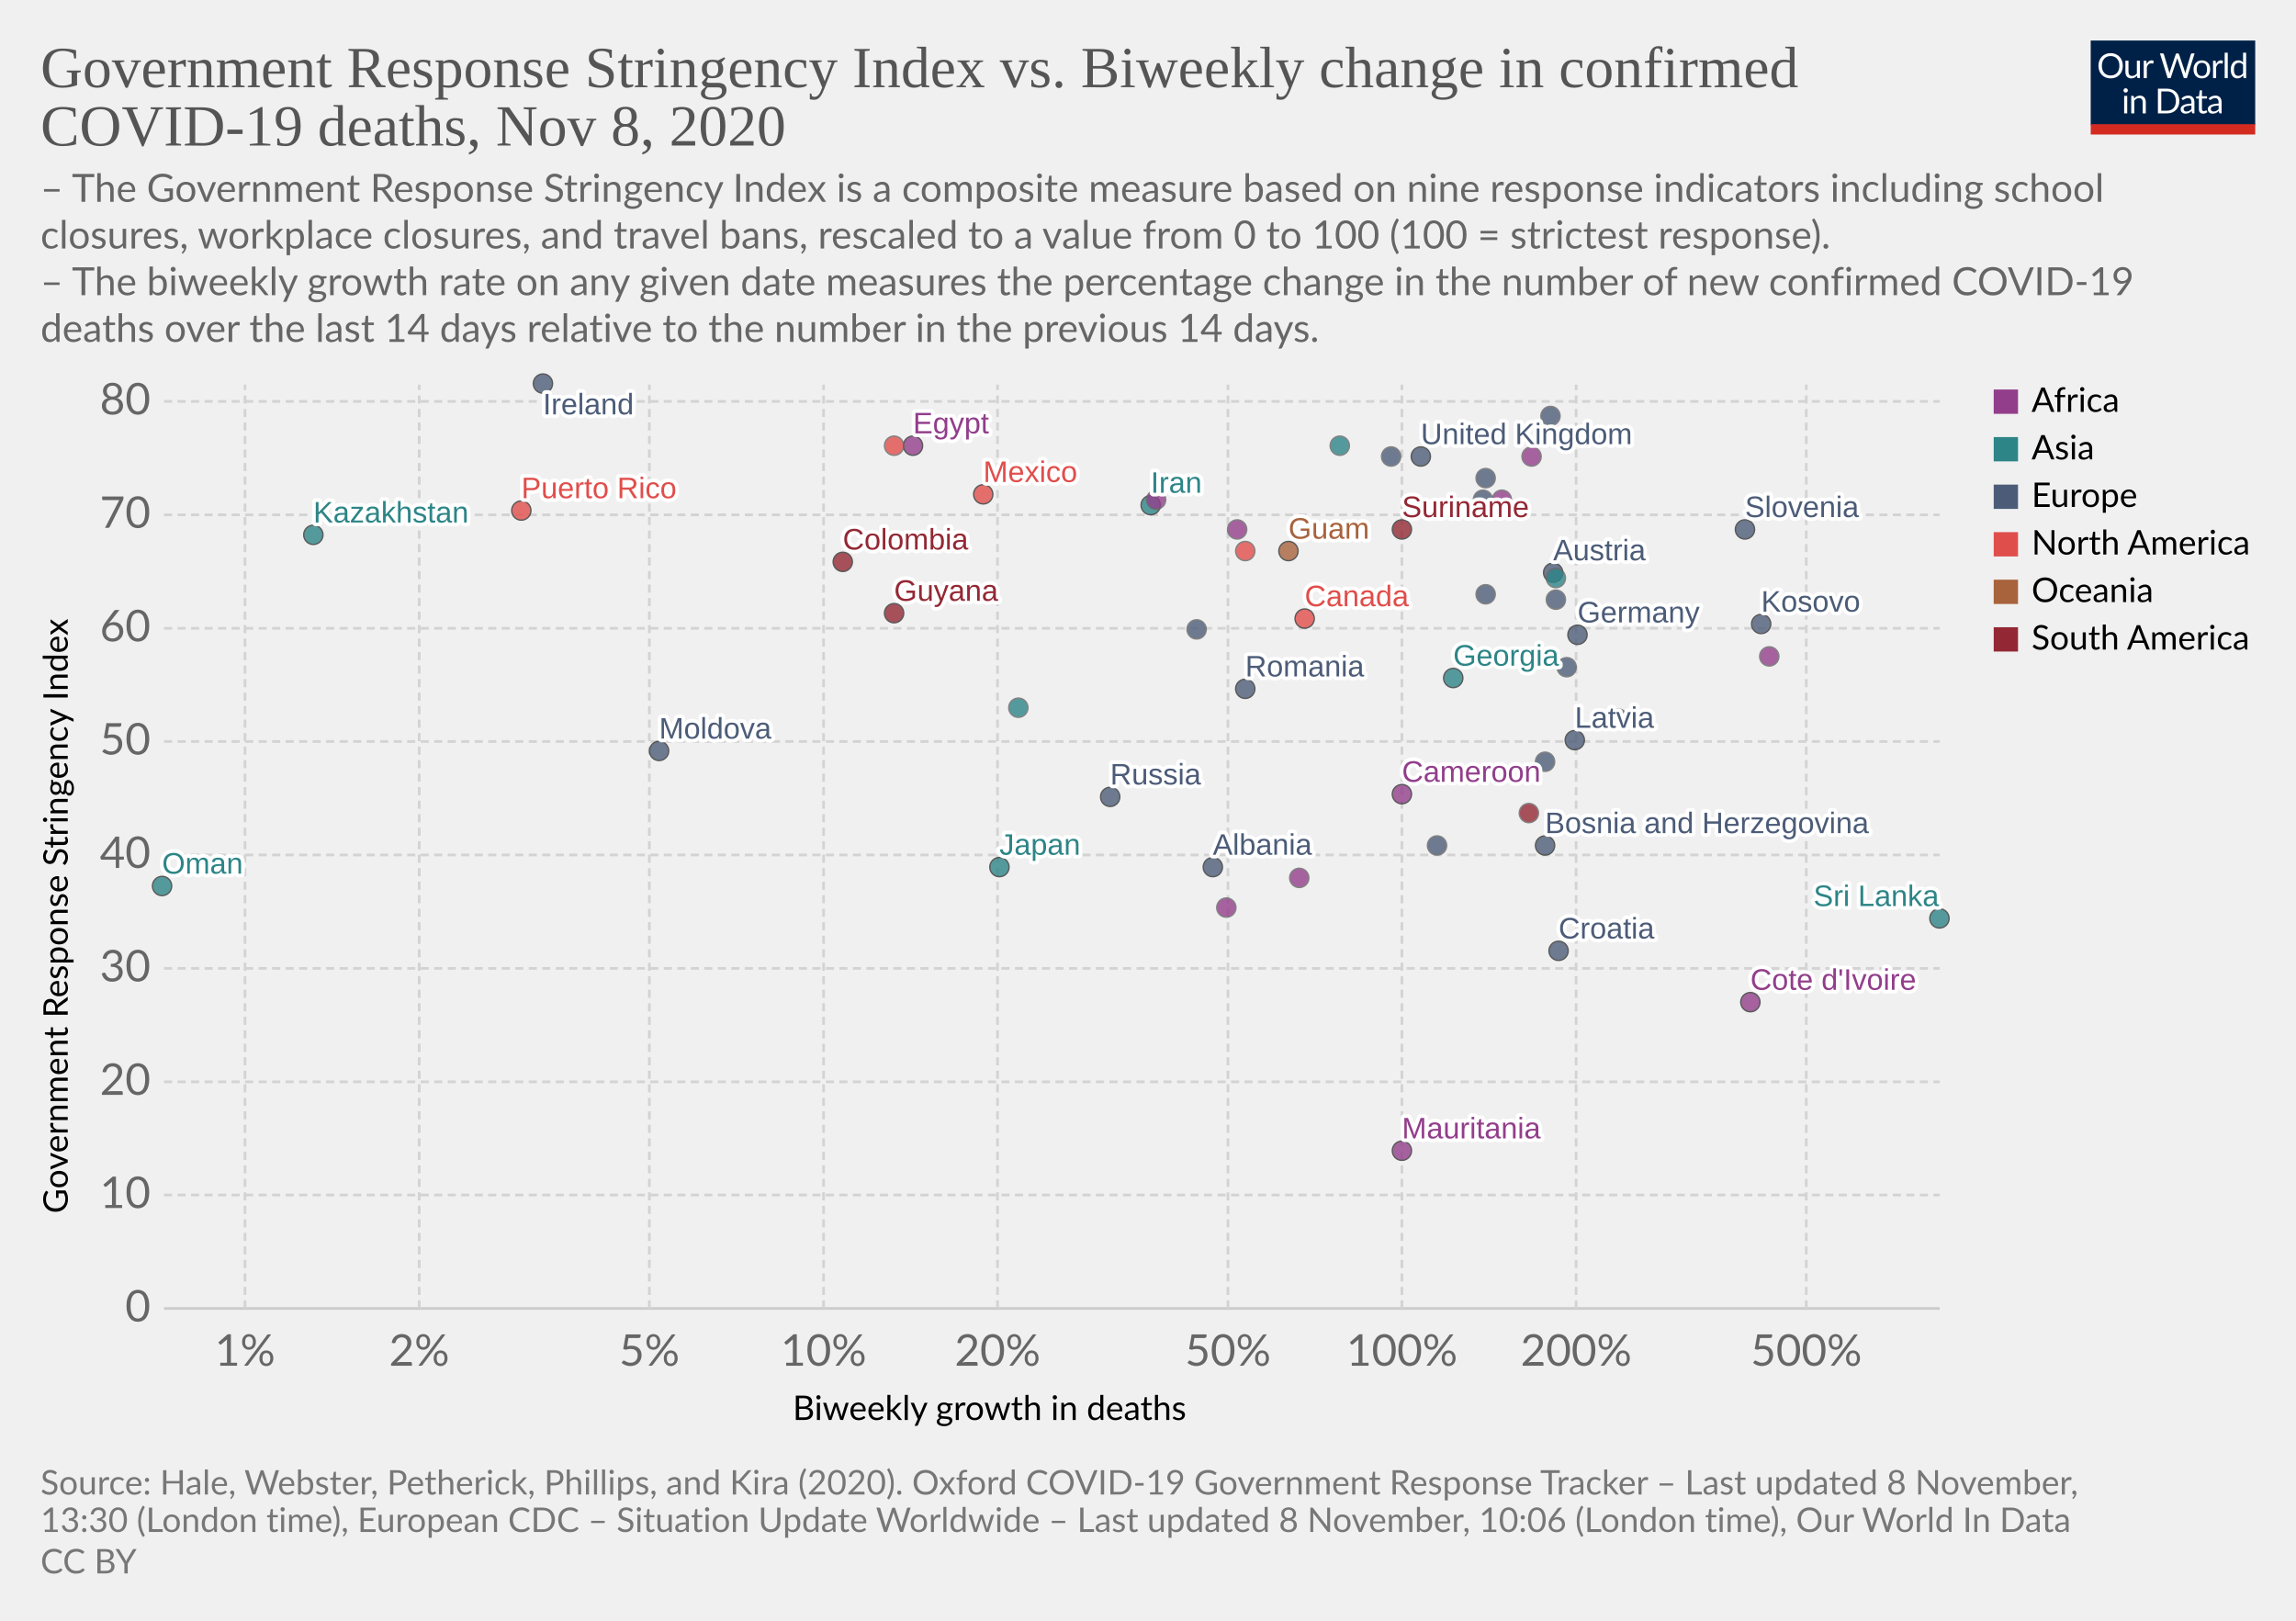
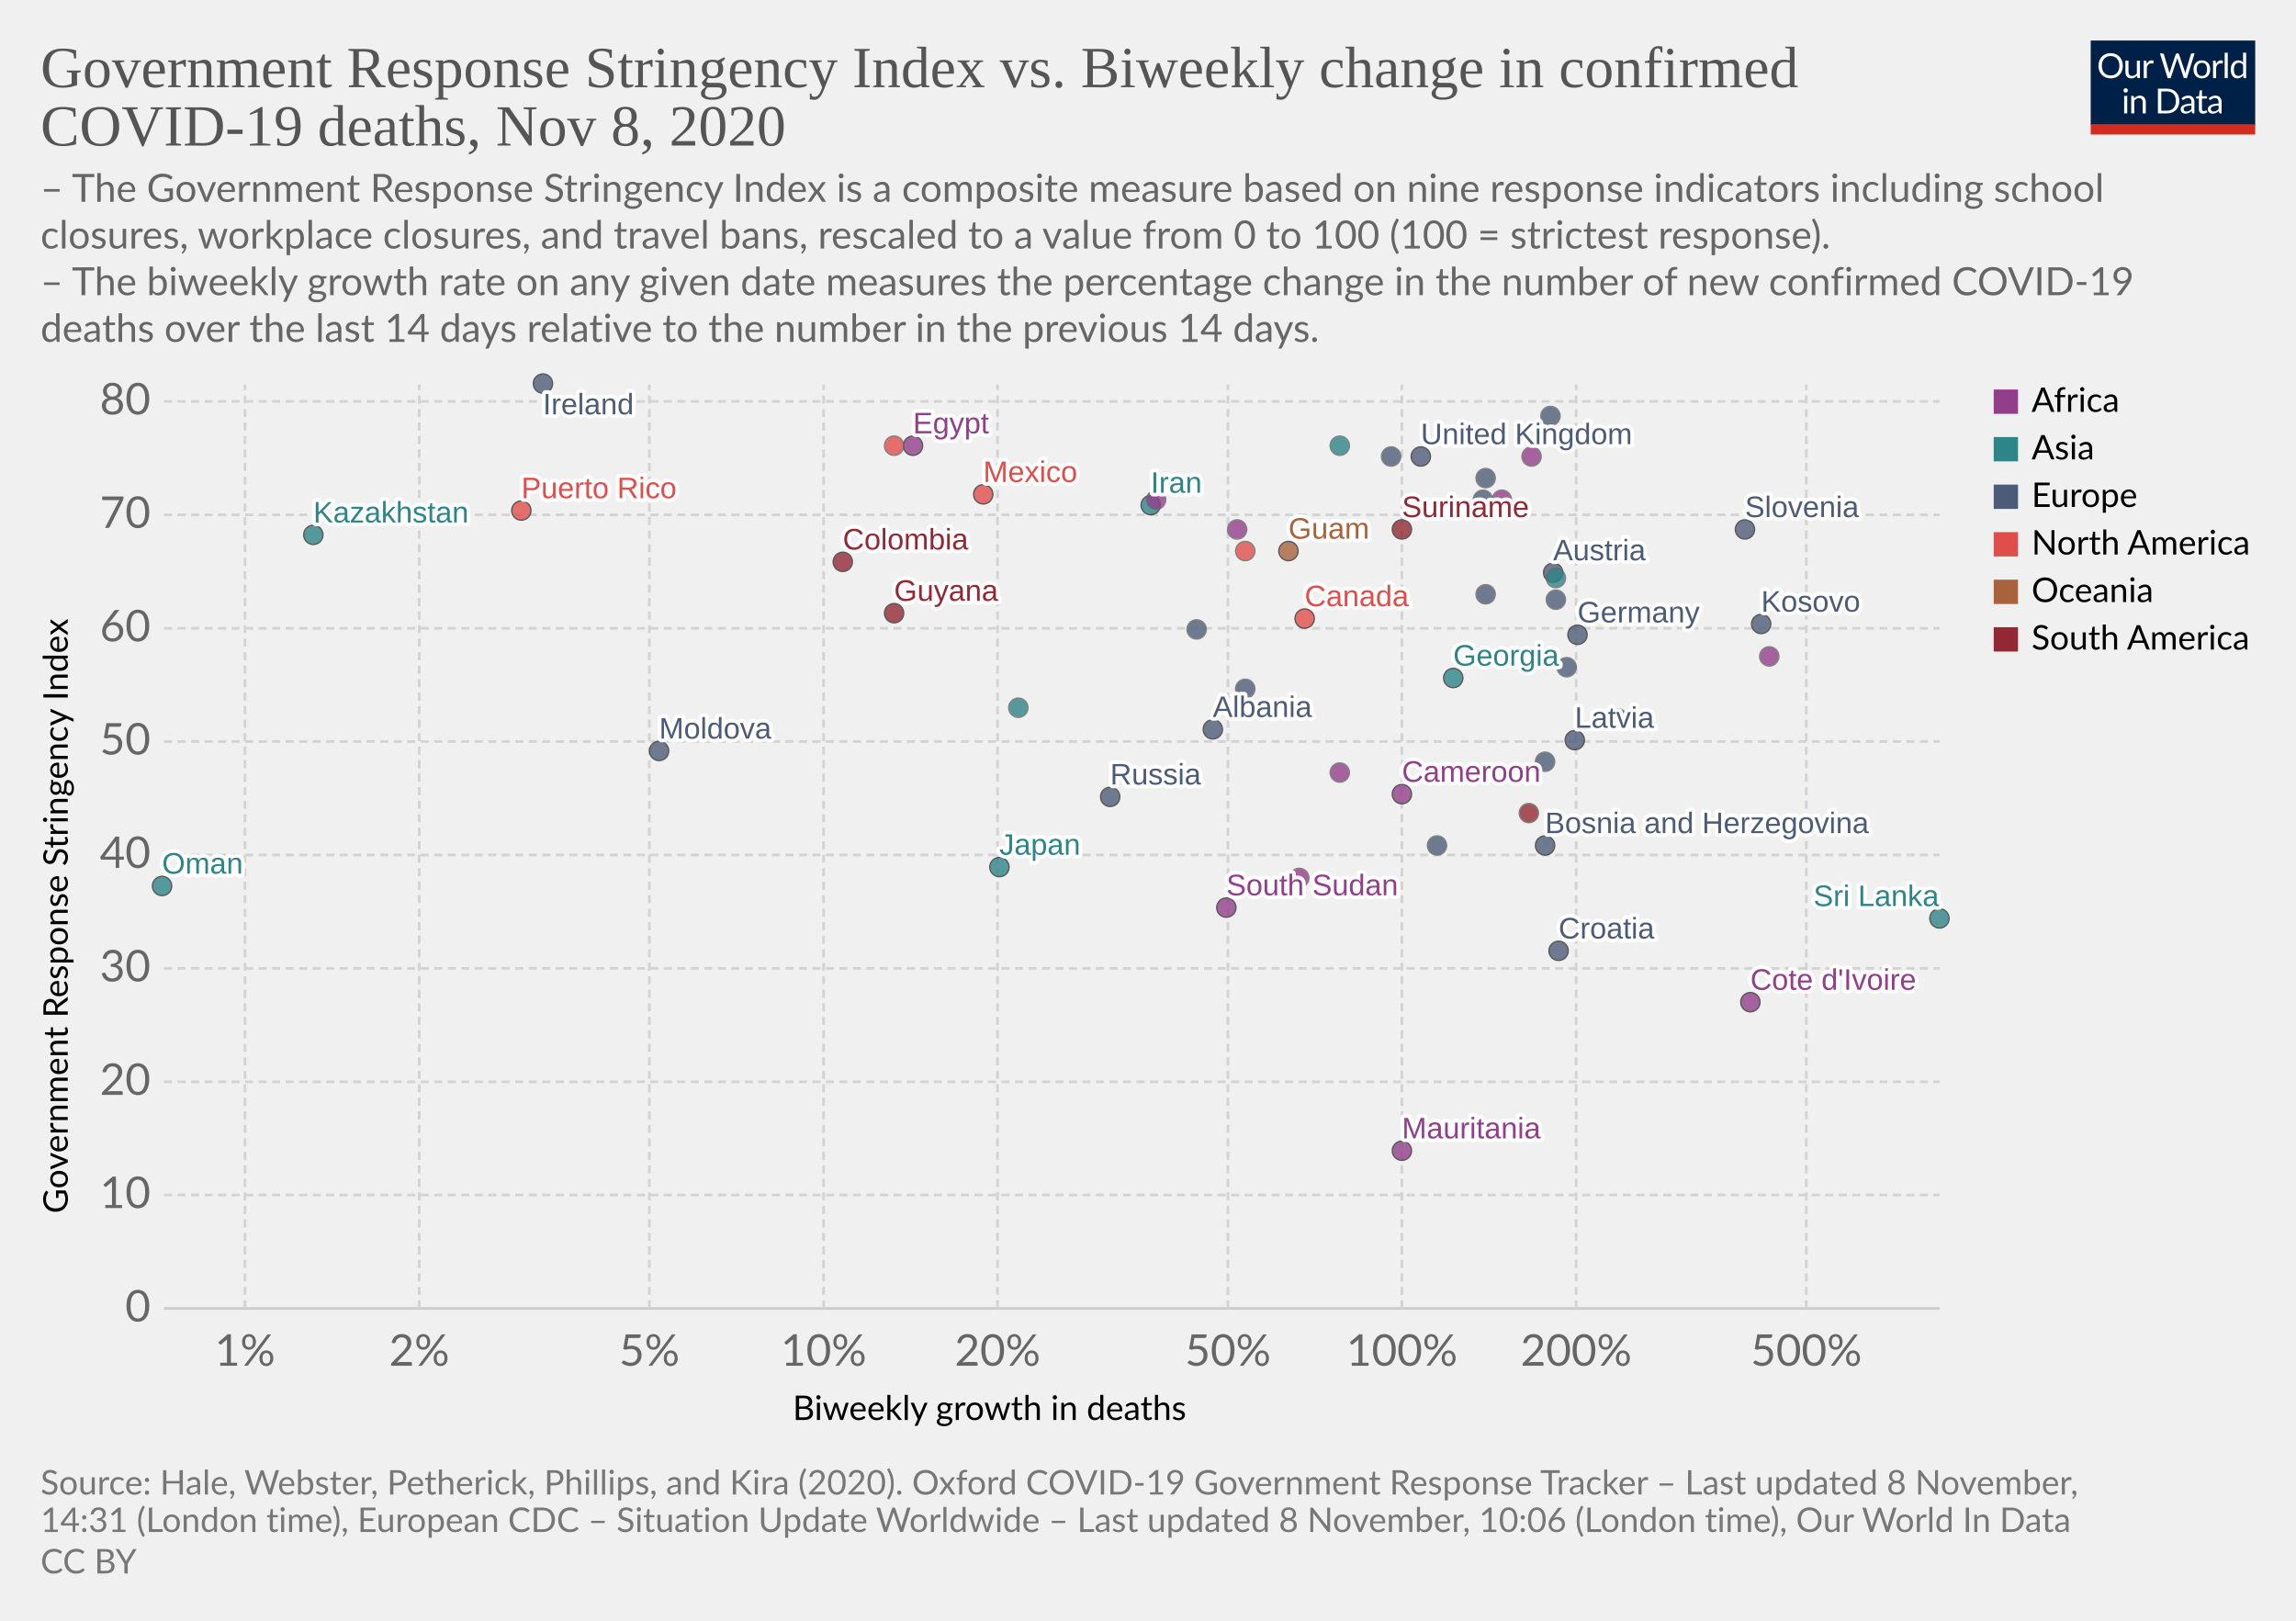
<svg xmlns="http://www.w3.org/2000/svg" version="1.1" style="background-color:#fff;-webkit-font-smoothing:antialiased" width="850" height="600" viewBox="0 0 850 600" font-family="Lato,'Helvetica Neue',Helvetica,Arial,sans-serif" font-size="18" text-rendering="optimizeLegibility">
  <g class="HeaderView">
    <g transform="matrix(.29 0 0 .29 774 15)">
      <svg width="210" height="120" viewBox="0 0 210 120" fill="none">
        <g clip-path="url(#clip0)">
          <path d="M0 0h210v107.89H0V0z" fill="#002147" />
          <path d="M40.98 32.25c0 2.36-.38 4.53-1.12 6.51a14.26 14.26 0 01-8.1 8.4c-1.9.78-4.02 1.17-6.34 1.17a16.6 16.6 0 01-6.33-1.17 14.31 14.31 0 01-8.08-8.4 18.29 18.29 0 01-1.12-6.51c0-2.36.38-4.53 1.12-6.5a14.32 14.32 0 018.07-8.44c1.92-.8 4.03-1.19 6.34-1.19 2.32 0 4.43.4 6.34 1.19 1.92.8 3.56 1.9 4.93 3.34a14.87 14.87 0 013.17 5.1 18.1 18.1 0 011.12 6.5zm-4.38 0c0-1.94-.26-3.68-.8-5.22a10.91 10.91 0 00-2.24-3.89 9.68 9.68 0 00-3.52-2.46 11.95 11.95 0 00-4.62-.86c-1.68 0-3.21.28-4.6.86a9.88 9.88 0 00-3.54 2.46 10.91 10.91 0 00-2.24 3.9c-.53 1.53-.8 3.27-.8 5.2 0 1.94.27 3.68.8 5.22a11.17 11.17 0 002.24 3.9 10.01 10.01 0 003.55 2.44c1.38.56 2.9.83 4.6.83 1.7 0 3.24-.27 4.61-.83a9.8 9.8 0 003.52-2.44 11.17 11.17 0 002.25-3.9c.53-1.54.8-3.28.8-5.21zm26.22-6.54V48H60.5c-.56 0-.9-.27-1.05-.81l-.31-2.4a12.45 12.45 0 01-3.26 2.6c-1.2.64-2.58.96-4.13.96-1.22 0-2.3-.2-3.24-.6a6.52 6.52 0 01-2.33-1.7 7.37 7.37 0 01-1.43-2.67c-.3-1.04-.46-2.2-.46-3.45V25.7h3.91v14.22c0 1.68.38 2.99 1.15 3.91.77.93 1.96 1.39 3.54 1.39 1.16 0 2.24-.27 3.23-.82a10.42 10.42 0 002.8-2.28V25.7h3.91zm8.61 4.47a9.94 9.94 0 012.6-3.56 5.64 5.64 0 013.76-1.3c.47 0 .92.05 1.34.15.44.1.83.27 1.17.49l-.3 2.92c-.09.37-.3.55-.66.55-.2 0-.5-.04-.9-.13a6.21 6.21 0 00-3.24.18c-.54.2-1.03.5-1.47.92-.42.4-.81.9-1.17 1.5-.33.58-.64 1.26-.92 2.02V48H67.7V25.71h2.25c.42 0 .72.08.88.25.16.16.27.44.33.83l.26 3.39zm61.16-13.7L122.75 48h-3.82l-7.99-24.05a21.95 21.95 0 01-.42-1.58 38.36 38.36 0 01-.44 1.58L102.05 48h-3.83L88.4 16.47h3.54c.38 0 .7.1.95.29.26.2.43.43.5.73l6.52 21.9c.1.4.2.83.28 1.28.1.46.2.94.29 1.46l.3-1.46c.12-.47.25-.9.38-1.27l7.41-21.91c.1-.25.26-.48.51-.69.27-.22.58-.33.95-.33h1.23c.38 0 .69.1.92.29.24.2.41.43.53.73l7.4 21.9a28.4 28.4 0 01.68 2.62 29.52 29.52 0 01.52-2.61l6.54-21.91c.07-.27.23-.5.48-.7.27-.21.58-.32.95-.32h3.32zm9.35 8.88c1.63 0 3.1.27 4.4.82a9.43 9.43 0 015.46 5.94c.5 1.4.74 2.98.74 4.73 0 1.76-.25 3.34-.74 4.75a9.43 9.43 0 01-5.46 5.92c-1.3.52-2.77.79-4.4.79-1.64 0-3.12-.27-4.44-.8a9.42 9.42 0 01-3.35-2.3c-.92-1-1.63-2.2-2.13-3.61-.49-1.41-.73-3-.73-4.75s.24-3.33.73-4.73c.5-1.43 1.2-2.64 2.13-3.63a9.4 9.4 0 013.35-2.31c1.32-.55 2.8-.82 4.44-.82zm0 19.89c2.2 0 3.84-.73 4.93-2.2 1.08-1.48 1.63-3.54 1.63-6.18 0-2.66-.55-4.72-1.63-6.2-1.09-1.49-2.73-2.23-4.93-2.23-1.12 0-2.09.2-2.93.57a5.7 5.7 0 00-2.06 1.65 7.5 7.5 0 00-1.24 2.67c-.26 1.04-.4 2.22-.4 3.54 0 2.64.55 4.7 1.64 6.18 1.1 1.47 2.76 2.2 4.99 2.2zm17.97-15.07a9.94 9.94 0 012.6-3.56 5.64 5.64 0 013.76-1.3c.47 0 .91.05 1.34.15.44.1.83.27 1.16.49l-.28 2.92c-.09.37-.31.55-.66.55-.2 0-.5-.04-.9-.13a6.2 6.2 0 00-3.24.18c-.54.2-1.03.5-1.47.92-.43.4-.82.9-1.17 1.5a13.1 13.1 0 00-.92 2.02V48h-3.94V25.71h2.24c.43 0 .72.08.88.25.17.16.28.44.33.83l.27 3.39zm15.04-14.59V48h-3.92V15.6h3.92zm19.55 15.43a6.22 6.22 0 00-2.38-2.05 6.7 6.7 0 00-2.86-.6c-2.07 0-3.66.75-4.77 2.23-1.12 1.48-1.68 3.6-1.68 6.33 0 1.46.13 2.7.38 3.74a7.29 7.29 0 001.1 2.56 4.35 4.35 0 001.78 1.45c.7.3 1.5.46 2.4.46 1.29 0 2.41-.3 3.36-.88a9.6 9.6 0 002.67-2.49V31.02zm3.91-15.43V48h-2.33c-.56 0-.9-.27-1.06-.81l-.35-2.71a12.13 12.13 0 01-3.25 2.77 8.28 8.28 0 01-4.23 1.06 7.31 7.31 0 01-6.14-2.9c-.73-.96-1.3-2.15-1.69-3.57a18.35 18.35 0 01.07-9.48 11.29 11.29 0 011.89-3.7 8.7 8.7 0 017.06-3.34 7.96 7.96 0 016.12 2.62V15.59h3.91zM46.61 70.71V93H42.7V70.71h3.91zm.84-7c0 .39-.08.75-.24 1.09a2.81 2.81 0 01-1.52 1.47 2.67 2.67 0 01-2.16 0 2.9 2.9 0 01-1.45-1.47 2.67 2.67 0 010-2.16c.15-.35.35-.65.6-.9.25-.27.53-.47.85-.62a2.67 2.67 0 012.16 0c.35.15.65.35.9.62.27.25.47.55.62.9.16.34.24.7.24 1.08zm7.97 10.24c.49-.54 1-1.04 1.54-1.48a9.85 9.85 0 013.66-1.84 8.96 8.96 0 015.43.35c.94.4 1.72.97 2.33 1.71a7.36 7.36 0 011.43 2.67c.32 1.04.49 2.19.49 3.45V93h-3.94V78.81c0-1.69-.4-3-1.17-3.92-.76-.93-1.93-1.4-3.5-1.4a6.6 6.6 0 00-3.25.83c-1 .56-1.92 1.31-2.77 2.27V93h-3.94V70.71h2.35c.56 0 .9.28 1.04.82l.3 2.42zm57.7 3.3c0 2.36-.37 4.5-1.11 6.44a14.3 14.3 0 01-3.17 4.98 14.1 14.1 0 01-4.93 3.2c-1.9.76-4.02 1.13-6.33 1.13H85.8V61.47h11.77c2.31 0 4.42.39 6.33 1.15a13.8 13.8 0 018.1 8.18 17.75 17.75 0 011.12 6.45zm-4.37 0c0-1.94-.26-3.67-.8-5.2a10.94 10.94 0 00-2.23-3.87 9.57 9.57 0 00-3.53-2.42 12.23 12.23 0 00-4.61-.83h-7.5v24.62h7.5c1.7 0 3.24-.28 4.61-.84a9.7 9.7 0 003.53-2.4 10.94 10.94 0 002.24-3.87c.53-1.53.8-3.26.8-5.2zm19.8 5.72c-1.8.06-3.34.2-4.62.44-1.26.22-2.3.51-3.1.88-.8.36-1.37.8-1.74 1.3-.35.5-.53 1.05-.53 1.67 0 .58.1 1.1.3 1.52a3 3 0 00.76 1.05c.34.27.73.46 1.17.6.45.11.94.17 1.45.17a7.28 7.28 0 003.5-.81 11.95 11.95 0 002.82-2.2v-4.62zm-12.65-9.11a12.73 12.73 0 013.98-2.66c1.43-.59 3-.88 4.73-.88 1.25 0 2.36.2 3.33.61a6.81 6.81 0 013.94 4.38c.33 1.04.5 2.19.5 3.43V93h-1.74a1.8 1.8 0 01-.88-.18c-.2-.13-.36-.38-.48-.74l-.44-2.12c-.59.55-1.16 1.03-1.72 1.46a9.48 9.48 0 01-3.74 1.7c-.69.15-1.46.23-2.3.23-.87 0-1.69-.12-2.45-.35a5.34 5.34 0 01-3.34-2.93 6.64 6.64 0 01-.49-2.64c0-.88.25-1.72.73-2.53a6.33 6.33 0 012.35-2.17c1.09-.63 2.5-1.15 4.25-1.54 1.75-.41 3.89-.65 6.42-.7v-1.75c0-1.73-.37-3.03-1.12-3.91-.75-.9-1.84-1.34-3.28-1.34-.97 0-1.78.12-2.44.37-.64.23-1.2.5-1.7.81l-1.23.82c-.33.23-.67.35-1 .35-.27 0-.5-.07-.69-.2a2.1 2.1 0 01-.48-.53l-.7-1.25zm27.67 19.5c-1.76 0-3.12-.5-4.07-1.48-.94-.98-1.41-2.4-1.41-4.25V74h-2.68a.9.9 0 01-.6-.2c-.16-.14-.24-.36-.24-.66v-1.56l3.65-.46.9-6.89a.9.9 0 01.29-.52.88.88 0 01.62-.22H142v7.67h6.44V74H142v13.38c0 .94.22 1.63.68 2.09.45.45 1.04.68 1.76.68a3.21 3.21 0 001.85-.53l.55-.35c.16-.12.3-.18.41-.18.2 0 .4.13.55.38l1.15 1.87a7.45 7.45 0 01-2.44 1.5c-.96.35-1.94.52-2.95.52zm19.68-10.4c-1.8.07-3.34.21-4.62.45-1.26.22-2.3.51-3.1.88-.8.36-1.37.8-1.74 1.3-.35.5-.53 1.05-.53 1.67 0 .58.1 1.1.3 1.52.18.42.44.77.76 1.05.34.27.73.46 1.17.6.45.11.94.17 1.45.17a7.3 7.3 0 003.5-.81 12.04 12.04 0 002.82-2.2v-4.62zm-12.65-9.1a12.72 12.72 0 013.99-2.66c1.42-.59 3-.88 4.72-.88 1.25 0 2.36.2 3.33.61a6.81 6.81 0 013.94 4.38c.33 1.04.5 2.19.5 3.43V93h-1.74a1.8 1.8 0 01-.88-.18c-.2-.13-.36-.38-.48-.74l-.44-2.12c-.59.55-1.16 1.03-1.72 1.46a9.48 9.48 0 01-3.74 1.7c-.69.15-1.46.23-2.3.23-.87 0-1.69-.12-2.45-.35a5.33 5.33 0 01-3.34-2.93 6.62 6.62 0 01-.49-2.64c0-.88.25-1.72.73-2.53a6.33 6.33 0 012.35-2.17c1.09-.63 2.5-1.15 4.25-1.54a31.2 31.2 0 016.42-.7v-1.75c0-1.73-.37-3.03-1.12-3.91-.75-.9-1.84-1.34-3.28-1.34-.97 0-1.78.12-2.44.37-.64.23-1.2.5-1.7.81-.46.3-.87.57-1.22.82-.34.23-.68.35-1.02.35-.26 0-.49-.07-.68-.2a1.88 1.88 0 01-.48-.53l-.7-1.25z" fill="#fff" />
          <path fill="#D42B21" d="M0 106.79h210V120H0z" />
        </g>
        <defs>
          <clipPath id="clip0">
            <path fill="#fff" d="M0 0h210v120H0z" />
          </clipPath>
        </defs>
      </svg>
    </g>
    <a href="https://ourworldindata.org/grapher/stringency-index-vs-biweekly-covid-deaths?time=latest" target="_blank" rel="noopener" font-family="&quot;Playfair Display&quot;,Georgia,&quot;Times New Roman&quot;,serif">
      <text font-size="21.6" x="15" y="32.3" fill="#555">
        <tspan x="15" y="32.28">Government Response Stringency Index vs. Biweekly change in confirmed</tspan>
        <tspan x="15" y="53.88">COVID-19 deaths, Nov 8, 2020</tspan>
      </text>
    </a>
    <text font-size="14.4" x="15" y="74.7" fill="#666">
      <tspan x="15" y="74.72">– The Government Response Stringency Index is a composite measure based on nine response indicators including school</tspan>
      <tspan x="15" y="92">closures, workplace closures, and travel bans, rescaled to a value from 0 to 100 (100 = strictest response).</tspan>
      <tspan x="15" y="109.28"> – The biweekly growth rate on any given date measures the percentage change in the number of new confirmed COVID-19</tspan>
      <tspan x="15" y="126.56">deaths over the last 14 days relative to the number in the previous 14 days.</tspan>
    </text>
  </g>
  <g class="ScatterPlot">
    <g class="DualAxisView">
      <g class="HorizontalAxis">
        <text font-size="12.6" x="293.5" y="525.7">
          <tspan x="293.47" y="525.68">Biweekly growth in deaths</tspan>
        </text>
        <text x="90.7" y="505.6" fill="#666" text-anchor="middle" font-size="16.2">1%</text>
        <text x="155.2" y="505.6" fill="#666" text-anchor="middle" font-size="16.2">2%</text>
        <text x="240.4" y="505.6" fill="#666" text-anchor="middle" font-size="16.2">5%</text>
        <text x="304.9" y="505.6" fill="#666" text-anchor="middle" font-size="16.2">10%</text>
        <text x="369.3" y="505.6" fill="#666" text-anchor="middle" font-size="16.2">20%</text>
        <text x="454.6" y="505.6" fill="#666" text-anchor="middle" font-size="16.2">50%</text>
        <text x="519" y="505.6" fill="#666" text-anchor="middle" font-size="16.2">100%</text>
        <text x="583.5" y="505.6" fill="#666" text-anchor="middle" font-size="16.2">200%</text>
        <text x="668.7" y="505.6" fill="#666" text-anchor="middle" font-size="16.2">500%</text>
      </g>
      <g class="VerticalAxis">
        <text font-size="12.6" x="-449.2" y="25.1" transform="rotate(-90)">
          <tspan x="-449.2" y="25.08">Government Response Stringency Index</tspan>
        </text>
        <text x="55.74" y="484.4" fill="#666" dominant-baseline="middle" text-anchor="end" font-size="16.2">0</text>
        <text x="55.74" y="442.4" fill="#666" dominant-baseline="middle" text-anchor="end" font-size="16.2">10</text>
        <text x="55.74" y="400.5" fill="#666" dominant-baseline="middle" text-anchor="end" font-size="16.2">20</text>
        <text x="55.74" y="358.5" fill="#666" dominant-baseline="middle" text-anchor="end" font-size="16.2">30</text>
        <text x="55.74" y="316.5" fill="#666" dominant-baseline="middle" text-anchor="end" font-size="16.2">40</text>
        <text x="55.74" y="274.5" fill="#666" dominant-baseline="middle" text-anchor="end" font-size="16.2">50</text>
        <text x="55.74" y="232.6" fill="#666" dominant-baseline="middle" text-anchor="end" font-size="16.2">60</text>
        <text x="55.74" y="190.6" fill="#666" dominant-baseline="middle" text-anchor="end" font-size="16.2">70</text>
        <text x="55.74" y="148.6" fill="#666" dominant-baseline="middle" text-anchor="end" font-size="16.2">80</text>
      </g>
      <g class="AxisGridLines horizontalLines">
        <path stroke="#ccc" d="M60.74 484.4h657.35" />
        <path stroke="#d3d3d3" stroke-dasharray="3,2" d="M60.74 442.4h657.35M60.74 400.5h657.35M60.74 358.5h657.35M60.74 316.5h657.35M60.74 274.5h657.35M60.74 232.6h657.35M60.74 190.6h657.35M60.74 148.6h657.35" />
      </g>
      <g class="AxisGridLines verticalLines" stroke="#d3d3d3" stroke-dasharray="3,2">
        <path d="M90.7 484.4v-342M155.2 484.4v-342M240.4 484.4v-342M304.9 484.4v-342M369.3 484.4v-342M454.6 484.4v-342M519 484.4v-342M583.5 484.4v-342M668.7 484.4v-342" />
      </g>
    </g>
    <g class="PointsWithLabels clickable" clip-path="url(#a)" font-family="Arial, sans-serif">
      <path fill="rgba(255,255,255,0)" d="M60.74 142.4h657.35v342H60.74z" />
      <defs>
        <clipPath id="a">
          <path d="M50.74 132.4h677.35v362H50.74z" />
        </clipPath>
      </defs>
      <g class="key-United-Kingdom_0">
        <circle cx="526" cy="169" r="3.57" fill="#4C5C78" opacity=".8" stroke="#333" stroke-width=".5" />
      </g>
      <g class="key-Ireland_0">
        <circle cx="201" cy="142" r="3.57" fill="#4C5C78" opacity=".8" stroke="#333" stroke-width=".5" />
      </g>
      <g class="key-France_0">
        <circle cx="574" cy="154" r="3.57" fill="#4C5C78" opacity=".8" stroke="#666" stroke-width=".5" />
      </g>
      <g class="key-Germany_0">
        <circle cx="584" cy="235" r="3.57" fill="#4C5C78" opacity=".8" stroke="#333" stroke-width=".5" />
      </g>
      <g class="key-Poland_0">
        <circle cx="549" cy="185" r="3.57" fill="#4C5C78" opacity=".8" stroke="#666" stroke-width=".5" />
      </g>
      <g class="key-Russia_0">
        <circle cx="411" cy="295" r="3.57" fill="#4C5C78" opacity=".8" stroke="#333" stroke-width=".5" />
      </g>
      <g class="key-Japan_0">
        <circle cx="370" cy="321" r="3.57" fill="#2D8587" opacity=".8" stroke="#333" stroke-width=".5" />
      </g>
      <g class="key-Albania_0">
-         <circle cx="449" cy="321" r="3.57" fill="#4C5C78" opacity=".8" stroke="#333" stroke-width=".5" />
+         <circle cx="449" cy="270" r="3.57" fill="#4C5C78" opacity=".8" stroke="#333" stroke-width=".5" />
      </g>
      <g class="key-Austria_0">
        <circle cx="575" cy="212" r="3.57" fill="#4C5C78" opacity=".8" stroke="#333" stroke-width=".5" />
      </g>
      <g class="key-Azerbaijan_0">
        <circle cx="576" cy="214" r="3.57" fill="#2D8587" opacity=".8" stroke="#666" stroke-width=".5" />
      </g>
      <g class="key-Oman_0">
        <circle cx="60" cy="328" r="3.57" fill="#2D8587" opacity=".8" stroke="#333" stroke-width=".5" />
      </g>
      <g class="key-Suriname_0">
        <circle cx="519" cy="196" r="3.57" fill="#932834" opacity=".8" stroke="#333" stroke-width=".5" />
      </g>
      <g class="key-Guam_0">
        <circle cx="477" cy="204" r="3.57" fill="#A8633C" opacity=".8" stroke="#333" stroke-width=".5" />
      </g>
      <g class="key-South-Sudan_0">
-         <circle cx="454" cy="336" r="3.57" fill="#923E8B" opacity=".8" stroke="#666" stroke-width=".5" />
+         <circle cx="454" cy="336" r="3.57" fill="#923E8B" opacity=".8" stroke="#333" stroke-width=".5" />
      </g>
      <g class="key-Kosovo_0">
        <circle cx="652" cy="231" r="3.57" fill="#4C5C78" opacity=".8" stroke="#333" stroke-width=".5" />
      </g>
      <g class="key-Mauritania_0">
        <circle cx="519" cy="426" r="3.57" fill="#923E8B" opacity=".8" stroke="#333" stroke-width=".5" />
      </g>
      <g class="key-Lithuania_0">
        <circle cx="576" cy="222" r="3.57" fill="#4C5C78" opacity=".8" stroke="#666" stroke-width=".5" />
      </g>
      <g class="key-Latvia_0">
        <circle cx="583" cy="274" r="3.57" fill="#4C5C78" opacity=".8" stroke="#333" stroke-width=".5" />
      </g>
      <g class="key-Kenya_0">
        <circle cx="458" cy="196" r="3.57" fill="#923E8B" opacity=".8" stroke="#666" stroke-width=".5" />
      </g>
      <g class="key-Jordan_0">
        <circle cx="496" cy="165" r="3.57" fill="#2D8587" opacity=".8" stroke="#666" stroke-width=".5" />
      </g>
      <g class="key-Kazakhstan_0">
        <circle cx="116" cy="198" r="3.57" fill="#2D8587" opacity=".8" stroke="#333" stroke-width=".5" />
      </g>
      <g class="key-Iran_0">
        <circle cx="426" cy="187" r="3.57" fill="#2D8587" opacity=".8" stroke="#333" stroke-width=".5" />
      </g>
      <g class="key-Belize_0">
        <circle cx="461" cy="204" r="3.57" fill="#E04E4B" opacity=".8" stroke="#666" stroke-width=".5" />
      </g>
      <g class="key-Bosnia-and-Herzegovina_0">
        <circle cx="572" cy="313" r="3.57" fill="#4C5C78" opacity=".8" stroke="#333" stroke-width=".5" />
      </g>
      <g class="key-Bulgaria_0">
        <circle cx="572" cy="282" r="3.57" fill="#4C5C78" opacity=".8" stroke="#666" stroke-width=".5" />
      </g>
      <g class="key-Cameroon_0">
        <circle cx="519" cy="294" r="3.57" fill="#923E8B" opacity=".8" stroke="#333" stroke-width=".5" />
      </g>
      <g class="key-Canada_0">
        <circle cx="483" cy="229" r="3.57" fill="#E04E4B" opacity=".8" stroke="#333" stroke-width=".5" />
      </g>
      <g class="key-Uruguay_0">
        <circle cx="566" cy="301" r="3.57" fill="#932834" opacity=".8" stroke="#666" stroke-width=".5" />
      </g>
      <g class="key-Romania_0">
-         <circle cx="461" cy="255" r="3.57" fill="#4C5C78" opacity=".8" stroke="#333" stroke-width=".5" />
+         <circle cx="461" cy="255" r="3.57" fill="#4C5C78" opacity=".8" stroke="#666" stroke-width=".5" />
      </g>
      <g class="key-Puerto-Rico_0">
        <circle cx="193" cy="189" r="3.57" fill="#E04E4B" opacity=".8" stroke="#333" stroke-width=".5" />
      </g>
      <g class="key-Portugal_0">
        <circle cx="550" cy="220" r="3.57" fill="#4C5C78" opacity=".8" stroke="#666" stroke-width=".5" />
+       </g>
+       <g class="key-Nigeria_0">
+         <circle cx="496" cy="286" r="3.57" fill="#923E8B" opacity=".8" stroke="#666" stroke-width=".5" />
      </g>
      <g class="key-Morocco_0">
        <circle cx="428" cy="185" r="3.57" fill="#923E8B" opacity=".8" stroke="#666" stroke-width=".5" />
      </g>
      <g class="key-Moldova_0">
        <circle cx="244" cy="278" r="3.57" fill="#4C5C78" opacity=".8" stroke="#333" stroke-width=".5" />
      </g>
      <g class="key-Mexico_0">
        <circle cx="364" cy="183" r="3.57" fill="#E04E4B" opacity=".8" stroke="#333" stroke-width=".5" />
      </g>
      <g class="key-Croatia_0">
        <circle cx="577" cy="352" r="3.57" fill="#4C5C78" opacity=".8" stroke="#333" stroke-width=".5" />
      </g>
      <g class="key-Colombia_0">
        <circle cx="312" cy="208" r="3.57" fill="#932834" opacity=".8" stroke="#333" stroke-width=".5" />
      </g>
      <g class="key-Luxembourg_0">
        <circle cx="580" cy="247" r="3.57" fill="#4C5C78" opacity=".8" stroke="#666" stroke-width=".5" />
      </g>
      <g class="key-Egypt_0">
        <circle cx="338" cy="165" r="3.57" fill="#923E8B" opacity=".8" stroke="#333" stroke-width=".5" />
      </g>
      <g class="key-Uganda_0">
        <circle cx="655" cy="243" r="3.57" fill="#923E8B" opacity=".8" stroke="#666" stroke-width=".5" />
      </g>
      <g class="key-Tunisia_0">
        <circle cx="567" cy="169" r="3.57" fill="#923E8B" opacity=".8" stroke="#666" stroke-width=".5" />
      </g>
      <g class="key-United-Arab-Emirates_0">
        <circle cx="377" cy="262" r="3.57" fill="#2D8587" opacity=".8" stroke="#666" stroke-width=".5" />
      </g>
      <g class="key-Zimbabwe_0">
        <circle cx="556" cy="185" r="3.57" fill="#923E8B" opacity=".8" stroke="#666" stroke-width=".5" />
      </g>
      <g class="key-Somalia_0">
        <circle cx="481" cy="325" r="3.57" fill="#923E8B" opacity=".8" stroke="#666" stroke-width=".5" />
      </g>
      <g class="key-Slovenia_0">
        <circle cx="646" cy="196" r="3.57" fill="#4C5C78" opacity=".8" stroke="#333" stroke-width=".5" />
      </g>
      <g class="key-Slovakia_0">
        <circle cx="515" cy="169" r="3.57" fill="#4C5C78" opacity=".8" stroke="#666" stroke-width=".5" />
      </g>
      <g class="key-Serbia_0">
        <circle cx="599" cy="266" r="3.57" fill="#4C5C78" opacity=".8" stroke="#666" stroke-width=".5" />
      </g>
      <g class="key-Hungary_0">
        <circle cx="532" cy="313" r="3.57" fill="#4C5C78" opacity=".8" stroke="#666" stroke-width=".5" />
      </g>
      <g class="key-Honduras_0">
        <circle cx="331" cy="165" r="3.57" fill="#E04E4B" opacity=".8" stroke="#666" stroke-width=".5" />
      </g>
      <g class="key-Sri-Lanka_0">
        <circle cx="718" cy="340" r="3.57" fill="#2D8587" opacity=".8" stroke="#333" stroke-width=".5" />
      </g>
      <g class="key-Cote-d__0027Ivoire_0">
        <circle cx="648" cy="371" r="3.57" fill="#923E8B" opacity=".8" stroke="#333" stroke-width=".5" />
      </g>
      <g class="key-Guyana_0">
        <circle cx="331" cy="227" r="3.57" fill="#932834" opacity=".8" stroke="#333" stroke-width=".5" />
      </g>
      <g class="key-Greece_0">
        <circle cx="443" cy="233" r="3.57" fill="#4C5C78" opacity=".8" stroke="#666" stroke-width=".5" />
      </g>
      <g class="key-Georgia_0">
        <circle cx="538" cy="251" r="3.57" fill="#2D8587" opacity=".8" stroke="#333" stroke-width=".5" />
      </g>
      <g class="key-Czech-Republic_0">
        <circle cx="550" cy="177" r="3.57" fill="#4C5C78" opacity=".8" stroke="#666" stroke-width=".5" />
      </g>
      <g class="backgroundLabels" fill="#333" font-size="11" font-weight="400">
        <text x="526" y="164.43" fill="#fff" stroke="#fff" stroke-linecap="round" stroke-linejoin="round" stroke-width=".25em">United Kingdom</text>
        <text x="526" y="164.43" fill="#4C5C78">United Kingdom</text>
        <text x="201" y="153.4" fill="#fff" stroke="#fff" stroke-linecap="round" stroke-linejoin="round" stroke-width=".25em">Ireland</text>
        <text x="201" y="153.4" fill="#4C5C78">Ireland</text>
        <text x="584" y="230.43" fill="#fff" stroke="#fff" stroke-linecap="round" stroke-linejoin="round" stroke-width=".25em">Germany</text>
        <text x="584" y="230.43" fill="#4C5C78">Germany</text>
        <text x="411" y="290.43" fill="#fff" stroke="#fff" stroke-linecap="round" stroke-linejoin="round" stroke-width=".25em">Russia</text>
        <text x="411" y="290.43" fill="#4C5C78">Russia</text>
        <text x="370" y="316.43" fill="#fff" stroke="#fff" stroke-linecap="round" stroke-linejoin="round" stroke-width=".25em">Japan</text>
        <text x="370" y="316.43" fill="#2D8587">Japan</text>
-         <text x="449" y="316.43" fill="#fff" stroke="#fff" stroke-linecap="round" stroke-linejoin="round" stroke-width=".25em">Albania</text>
-         <text x="449" y="316.43" fill="#4C5C78">Albania</text>
+         <text x="449" y="265.43" fill="#fff" stroke="#fff" stroke-linecap="round" stroke-linejoin="round" stroke-width=".25em">Albania</text>
+         <text x="449" y="265.43" fill="#4C5C78">Albania</text>
        <text x="575" y="207.43" fill="#fff" stroke="#fff" stroke-linecap="round" stroke-linejoin="round" stroke-width=".25em">Austria</text>
        <text x="575" y="207.43" fill="#4C5C78">Austria</text>
        <text x="60" y="323.43" fill="#fff" stroke="#fff" stroke-linecap="round" stroke-linejoin="round" stroke-width=".25em">Oman</text>
        <text x="60" y="323.43" fill="#2D8587">Oman</text>
        <text x="519" y="191.43" fill="#fff" stroke="#fff" stroke-linecap="round" stroke-linejoin="round" stroke-width=".25em">Suriname</text>
        <text x="519" y="191.43" fill="#932834">Suriname</text>
        <text x="477" y="199.43" fill="#fff" stroke="#fff" stroke-linecap="round" stroke-linejoin="round" stroke-width=".25em">Guam</text>
        <text x="477" y="199.43" fill="#A8633C">Guam</text>
+         <text x="454" y="331.43" fill="#fff" stroke="#fff" stroke-linecap="round" stroke-linejoin="round" stroke-width=".25em">South Sudan</text>
+         <text x="454" y="331.43" fill="#923E8B">South Sudan</text>
        <text x="652" y="226.43" fill="#fff" stroke="#fff" stroke-linecap="round" stroke-linejoin="round" stroke-width=".25em">Kosovo</text>
        <text x="652" y="226.43" fill="#4C5C78">Kosovo</text>
        <text x="519" y="421.43" fill="#fff" stroke="#fff" stroke-linecap="round" stroke-linejoin="round" stroke-width=".25em">Mauritania</text>
        <text x="519" y="421.43" fill="#923E8B">Mauritania</text>
        <text x="583" y="269.43" fill="#fff" stroke="#fff" stroke-linecap="round" stroke-linejoin="round" stroke-width=".25em">Latvia</text>
        <text x="583" y="269.43" fill="#4C5C78">Latvia</text>
        <text x="116" y="193.43" fill="#fff" stroke="#fff" stroke-linecap="round" stroke-linejoin="round" stroke-width=".25em">Kazakhstan</text>
        <text x="116" y="193.43" fill="#2D8587">Kazakhstan</text>
        <text x="426" y="182.43" fill="#fff" stroke="#fff" stroke-linecap="round" stroke-linejoin="round" stroke-width=".25em">Iran</text>
        <text x="426" y="182.43" fill="#2D8587">Iran</text>
        <text x="572" y="308.43" fill="#fff" stroke="#fff" stroke-linecap="round" stroke-linejoin="round" stroke-width=".25em">Bosnia and Herzegovina</text>
        <text x="572" y="308.43" fill="#4C5C78">Bosnia and Herzegovina</text>
        <text x="519" y="289.43" fill="#fff" stroke="#fff" stroke-linecap="round" stroke-linejoin="round" stroke-width=".25em">Cameroon</text>
        <text x="519" y="289.43" fill="#923E8B">Cameroon</text>
        <text x="483" y="224.43" fill="#fff" stroke="#fff" stroke-linecap="round" stroke-linejoin="round" stroke-width=".25em">Canada</text>
        <text x="483" y="224.43" fill="#E04E4B">Canada</text>
-         <text x="461" y="250.43" fill="#fff" stroke="#fff" stroke-linecap="round" stroke-linejoin="round" stroke-width=".25em">Romania</text>
-         <text x="461" y="250.43" fill="#4C5C78">Romania</text>
        <text x="193" y="184.43" fill="#fff" stroke="#fff" stroke-linecap="round" stroke-linejoin="round" stroke-width=".25em">Puerto Rico</text>
        <text x="193" y="184.43" fill="#E04E4B">Puerto Rico</text>
        <text x="244" y="273.43" fill="#fff" stroke="#fff" stroke-linecap="round" stroke-linejoin="round" stroke-width=".25em">Moldova</text>
        <text x="244" y="273.43" fill="#4C5C78">Moldova</text>
        <text x="364" y="178.43" fill="#fff" stroke="#fff" stroke-linecap="round" stroke-linejoin="round" stroke-width=".25em">Mexico</text>
        <text x="364" y="178.43" fill="#E04E4B">Mexico</text>
        <text x="577" y="347.43" fill="#fff" stroke="#fff" stroke-linecap="round" stroke-linejoin="round" stroke-width=".25em">Croatia</text>
        <text x="577" y="347.43" fill="#4C5C78">Croatia</text>
        <text x="312" y="203.43" fill="#fff" stroke="#fff" stroke-linecap="round" stroke-linejoin="round" stroke-width=".25em">Colombia</text>
        <text x="312" y="203.43" fill="#932834">Colombia</text>
        <text x="338" y="160.43" fill="#fff" stroke="#fff" stroke-linecap="round" stroke-linejoin="round" stroke-width=".25em">Egypt</text>
        <text x="338" y="160.43" fill="#923E8B">Egypt</text>
        <text x="646" y="191.43" fill="#fff" stroke="#fff" stroke-linecap="round" stroke-linejoin="round" stroke-width=".25em">Slovenia</text>
        <text x="646" y="191.43" fill="#4C5C78">Slovenia</text>
        <text x="671.36" y="335.43" fill="#fff" stroke="#fff" stroke-linecap="round" stroke-linejoin="round" stroke-width=".25em">Sri Lanka</text>
        <text x="671.36" y="335.43" fill="#2D8587">Sri Lanka</text>
        <text x="648" y="366.43" fill="#fff" stroke="#fff" stroke-linecap="round" stroke-linejoin="round" stroke-width=".25em">Cote d'Ivoire</text>
        <text x="648" y="366.43" fill="#923E8B">Cote d'Ivoire</text>
        <text x="331" y="222.43" fill="#fff" stroke="#fff" stroke-linecap="round" stroke-linejoin="round" stroke-width=".25em">Guyana</text>
        <text x="331" y="222.43" fill="#932834">Guyana</text>
        <text x="538" y="246.43" fill="#fff" stroke="#fff" stroke-linecap="round" stroke-linejoin="round" stroke-width=".25em">Georgia</text>
        <text x="538" y="246.43" fill="#2D8587">Georgia</text>
      </g>
    </g>
    <g class="ScatterColorLegend clickable" cursor="pointer">
      <g class="legendMark">
        <path fill="#923E8B" d="M738.09 144.2h9v9h-9z" />
        <text font-size="12.6" x="752.1" y="152.5">
          <tspan x="752.09" y="152.48">Africa</tspan>
        </text>
      </g>
      <g class="legendMark">
        <path fill="#2D8587" d="M738.09 161.8h9v9h-9z" />
        <text font-size="12.6" x="752.1" y="170.1">
          <tspan x="752.09" y="170.08">Asia</tspan>
        </text>
      </g>
      <g class="legendMark">
        <path fill="#4C5C78" d="M738.09 179.4h9v9h-9z" />
        <text font-size="12.6" x="752.1" y="187.7">
          <tspan x="752.09" y="187.68">Europe</tspan>
        </text>
      </g>
      <g class="legendMark">
        <path fill="#E04E4B" d="M738.09 197h9v9h-9z" />
        <text font-size="12.6" x="752.1" y="205.3">
          <tspan x="752.09" y="205.28">North America</tspan>
        </text>
      </g>
      <g class="legendMark">
        <path fill="#A8633C" d="M738.09 214.6h9v9h-9z" />
        <text font-size="12.6" x="752.1" y="222.9">
          <tspan x="752.09" y="222.88">Oceania</tspan>
        </text>
      </g>
      <g class="legendMark">
        <path fill="#932834" d="M738.09 232.2h9v9h-9z" />
        <text font-size="12.6" x="752.1" y="240.5">
          <tspan x="752.09" y="240.48">South America</tspan>
        </text>
      </g>
    </g>
  </g>
  <g class="SourcesFooter" fill="#777">
    <g class="clickable" fill="#777">
      <text font-size="12.6" x="15" y="553.3">
        <tspan x="15" y="553.28">Source: Hale, Webster, Petherick, Phillips, and Kira (2020). Oxford COVID-19 Government Response Tracker – Last updated 8 November,</tspan>
-         <tspan x="15" y="567.14">13:30 (London time), European CDC – Situation Update Worldwide – Last updated 8 November, 10:06 (London time), Our World In Data</tspan>
+         <tspan x="15" y="567.14">14:31 (London time), European CDC – Situation Update Worldwide – Last updated 8 November, 10:06 (London time), Our World In Data</tspan>
      </text>
    </g>
    <text font-size="12.6" x="15" y="582.5">
      <tspan x="15" y="582.48">
        <a class="cclogo" href="http://creativecommons.org/licenses/by/4.0/deed.en_US" target="_blank" fill="#777">CC BY</a>
      </tspan>
    </text>
  </g>
</svg>
